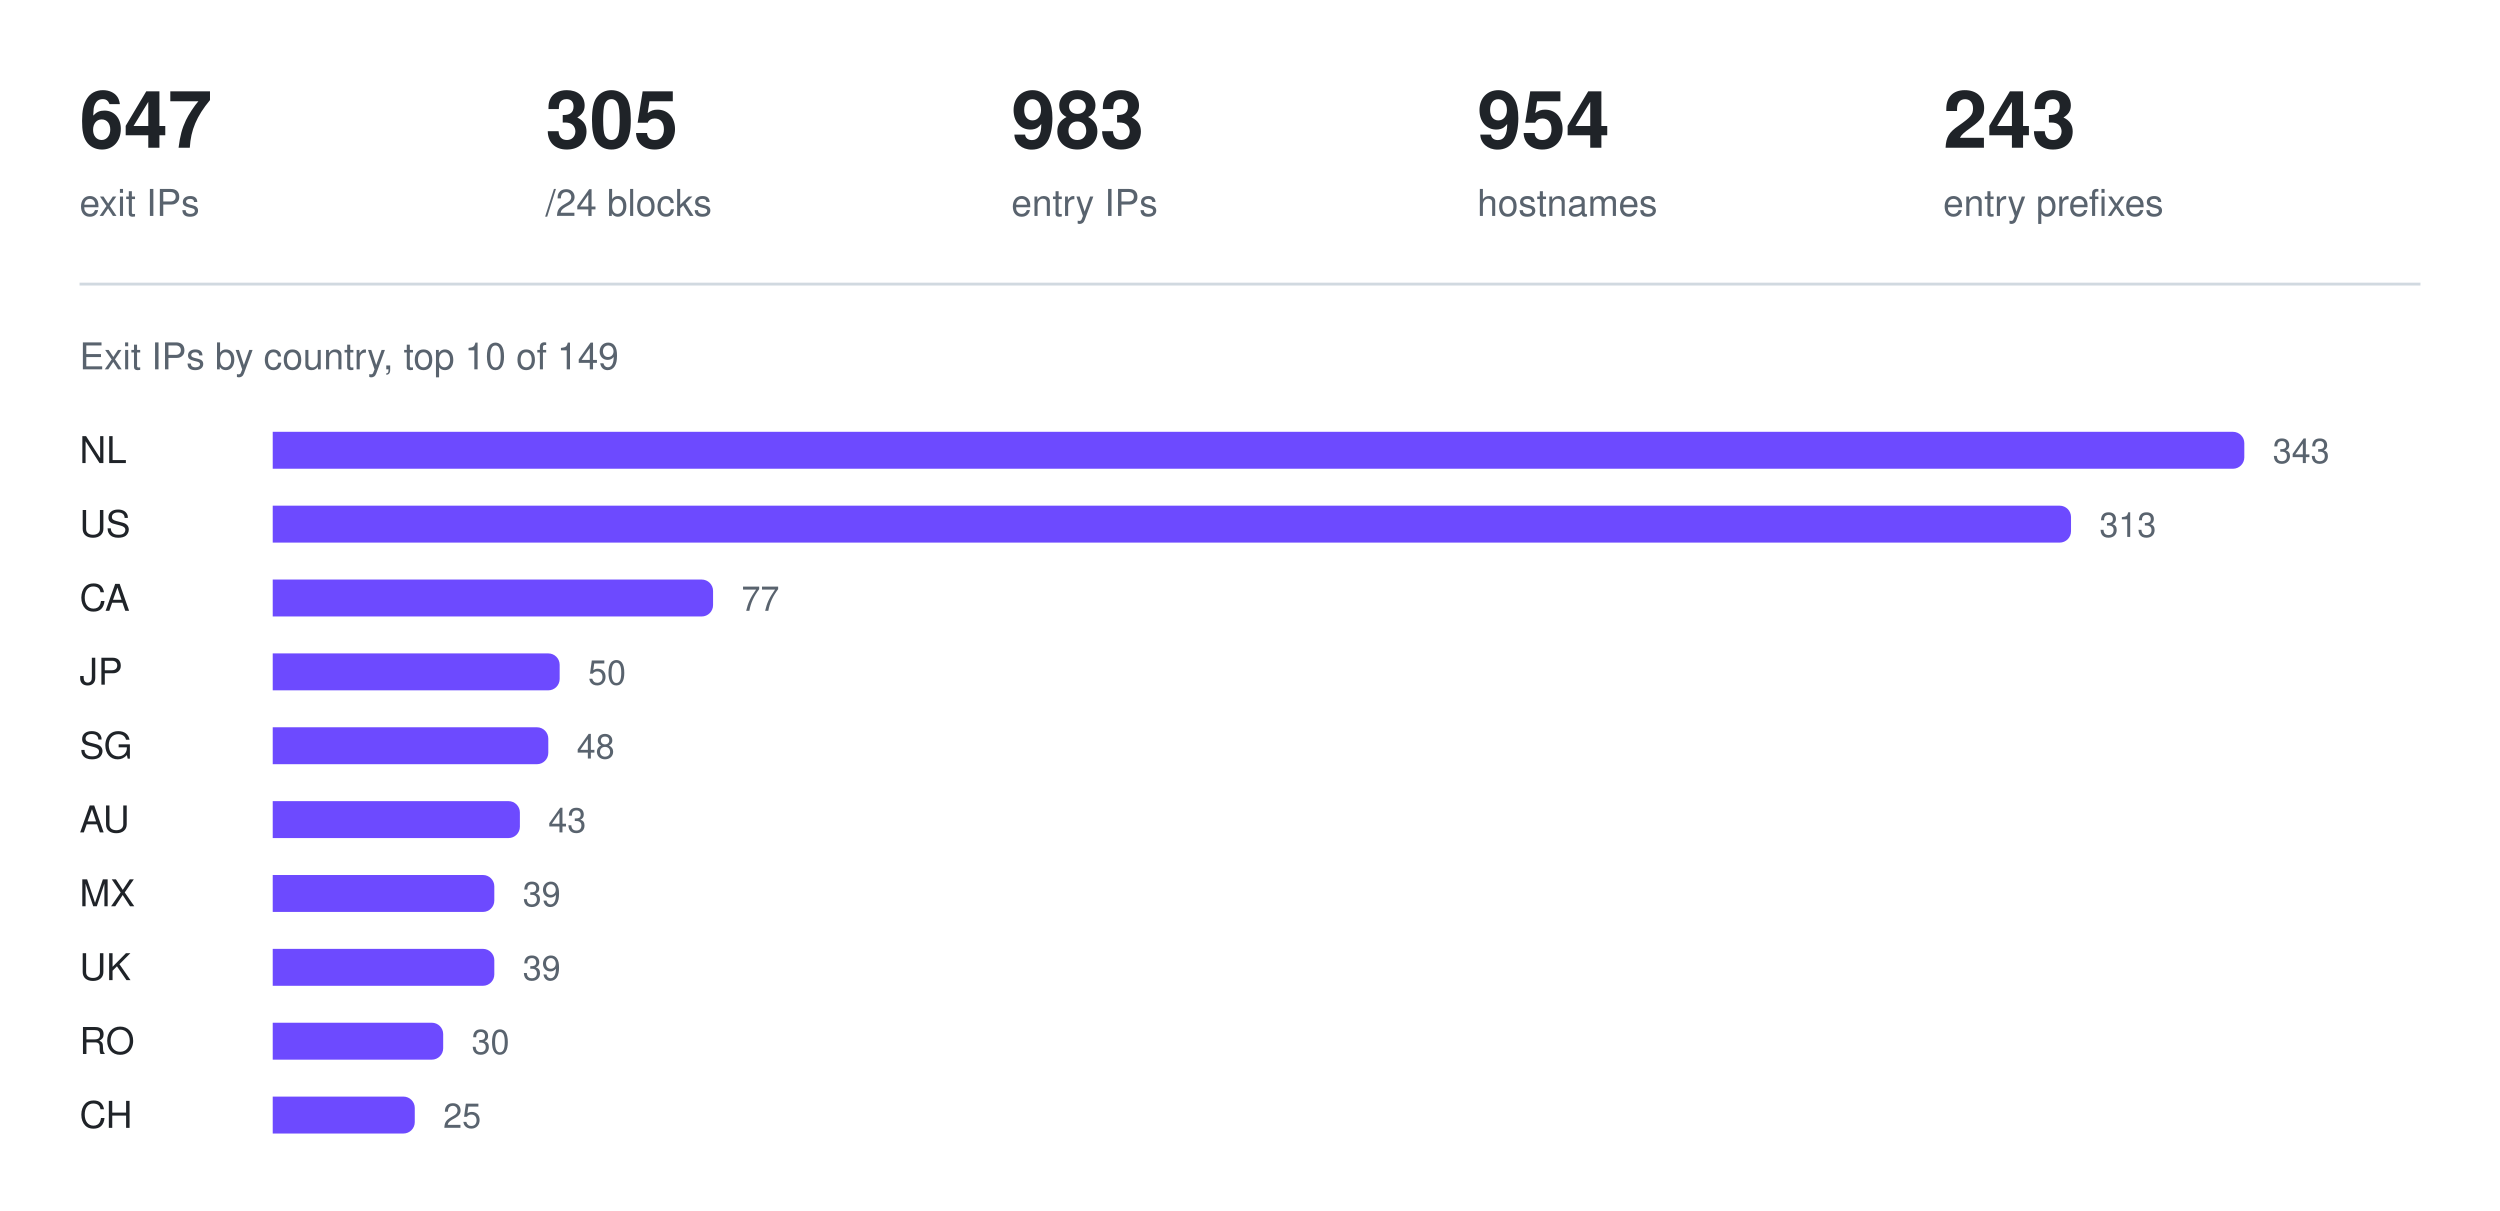
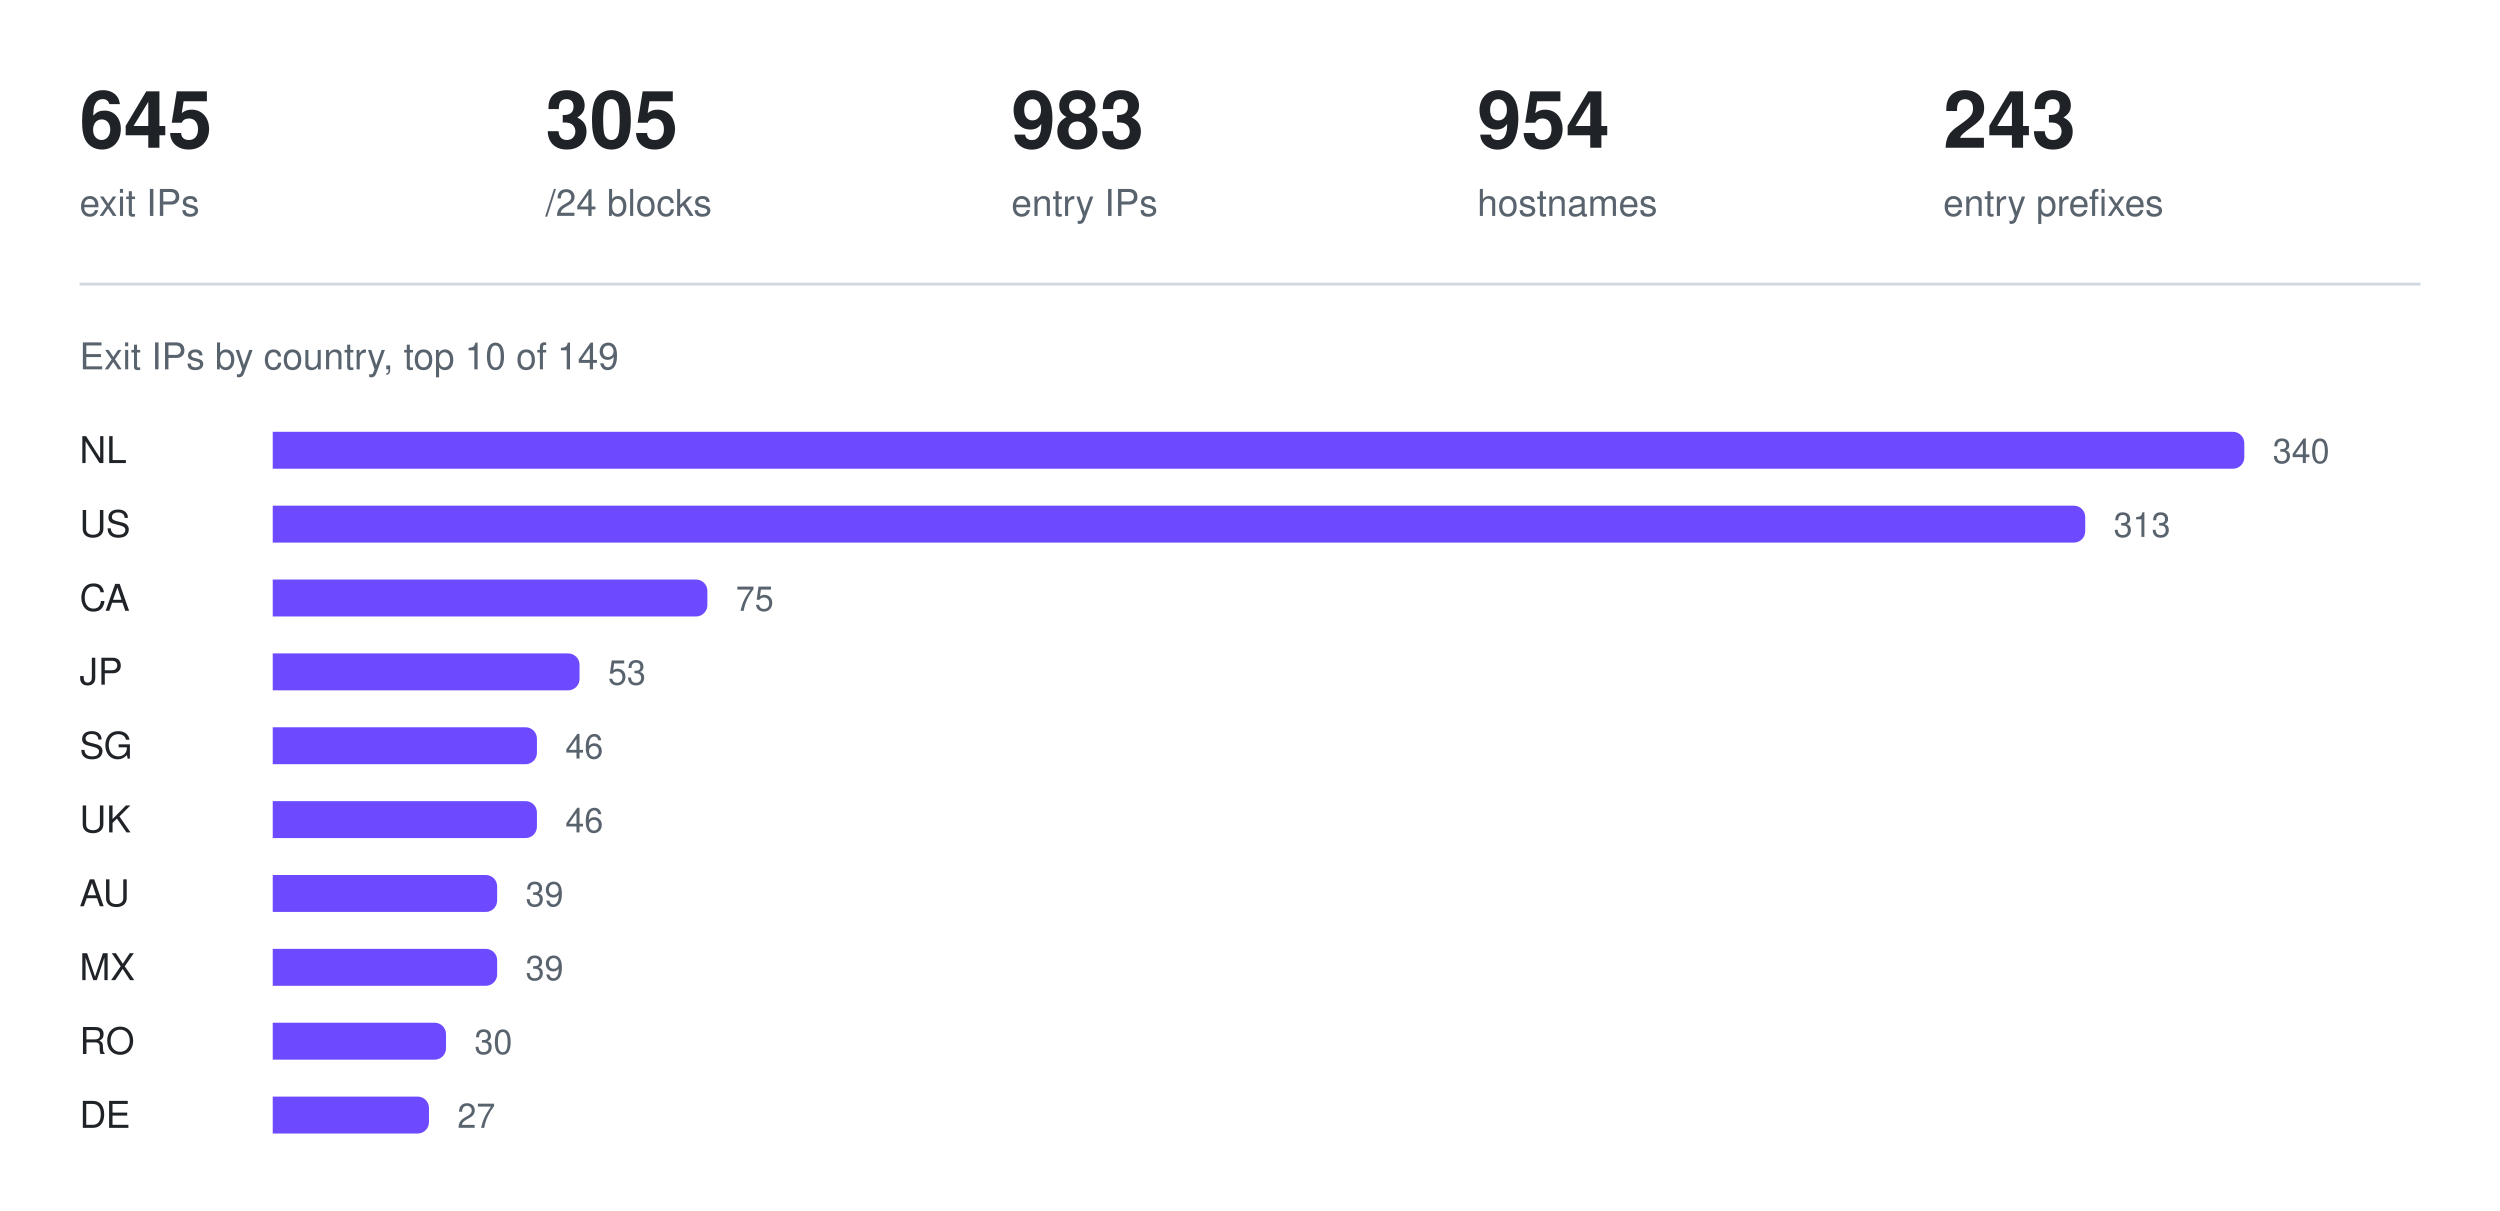
<svg xmlns="http://www.w3.org/2000/svg" width="880" height="426" viewBox="0 0 880 426" role="img" aria-label="Exit IPs by country, top 10 of 149">
-   <text x="28" y="52" fill="#1f2328" font-family="ui-sans-serif, -apple-system, Segoe UI, Helvetica, Arial, sans-serif" font-size="28" font-weight="600">647</text>
+   <text x="28" y="52" fill="#1f2328" font-family="ui-sans-serif, -apple-system, Segoe UI, Helvetica, Arial, sans-serif" font-size="28" font-weight="600">645</text>
  <text x="28" y="76" fill="#59636e" font-family="ui-sans-serif, -apple-system, Segoe UI, Helvetica, Arial, sans-serif" font-size="13" font-weight="400">exit IPs</text>
  <text x="192" y="52" fill="#1f2328" font-family="ui-sans-serif, -apple-system, Segoe UI, Helvetica, Arial, sans-serif" font-size="28" font-weight="600">305</text>
  <text x="192" y="76" fill="#59636e" font-family="ui-sans-serif, -apple-system, Segoe UI, Helvetica, Arial, sans-serif" font-size="13" font-weight="400">/24 blocks</text>
  <text x="356" y="52" fill="#1f2328" font-family="ui-sans-serif, -apple-system, Segoe UI, Helvetica, Arial, sans-serif" font-size="28" font-weight="600">983</text>
  <text x="356" y="76" fill="#59636e" font-family="ui-sans-serif, -apple-system, Segoe UI, Helvetica, Arial, sans-serif" font-size="13" font-weight="400">entry IPs</text>
  <text x="520" y="52" fill="#1f2328" font-family="ui-sans-serif, -apple-system, Segoe UI, Helvetica, Arial, sans-serif" font-size="28" font-weight="600">954</text>
  <text x="520" y="76" fill="#59636e" font-family="ui-sans-serif, -apple-system, Segoe UI, Helvetica, Arial, sans-serif" font-size="13" font-weight="400">hostnames</text>
  <text x="684" y="52" fill="#1f2328" font-family="ui-sans-serif, -apple-system, Segoe UI, Helvetica, Arial, sans-serif" font-size="28" font-weight="600">243</text>
  <text x="684" y="76" fill="#59636e" font-family="ui-sans-serif, -apple-system, Segoe UI, Helvetica, Arial, sans-serif" font-size="13" font-weight="400">entry prefixes</text>
  <line x1="28" y1="100" x2="852" y2="100" stroke="#d1d9e0" stroke-width="1" />
  <text x="28" y="130" fill="#59636e" font-family="ui-sans-serif, -apple-system, Segoe UI, Helvetica, Arial, sans-serif" font-size="13" font-weight="400">Exit IPs by country, top 10 of 149</text>
  <text x="28" y="163" fill="#1f2328" font-family="ui-sans-serif, -apple-system, Segoe UI, Helvetica, Arial, sans-serif" font-size="13" font-weight="500">NL</text>
  <g fill="#6d4aff">
    <path d="M96 152h690a4 4 0 0 1 4 4v5a4 4 0 0 1 -4 4h-690z" />
  </g>
-   <text x="800" y="163" fill="#59636e" font-family="ui-sans-serif, -apple-system, Segoe UI, Helvetica, Arial, sans-serif" font-size="12" font-weight="400">343</text>
+   <text x="800" y="163" fill="#59636e" font-family="ui-sans-serif, -apple-system, Segoe UI, Helvetica, Arial, sans-serif" font-size="12" font-weight="400">340</text>
  <text x="28" y="189" fill="#1f2328" font-family="ui-sans-serif, -apple-system, Segoe UI, Helvetica, Arial, sans-serif" font-size="13" font-weight="500">US</text>
  <g fill="#6d4aff">
-     <path d="M96 178h629a4 4 0 0 1 4 4v5a4 4 0 0 1 -4 4h-629z" />
+     <path d="M96 178h634a4 4 0 0 1 4 4v5a4 4 0 0 1 -4 4h-634z" />
  </g>
-   <text x="739" y="189" fill="#59636e" font-family="ui-sans-serif, -apple-system, Segoe UI, Helvetica, Arial, sans-serif" font-size="12" font-weight="400">313</text>
+   <text x="744" y="189" fill="#59636e" font-family="ui-sans-serif, -apple-system, Segoe UI, Helvetica, Arial, sans-serif" font-size="12" font-weight="400">313</text>
  <text x="28" y="215" fill="#1f2328" font-family="ui-sans-serif, -apple-system, Segoe UI, Helvetica, Arial, sans-serif" font-size="13" font-weight="500">CA</text>
  <g fill="#6d4aff">
-     <path d="M96 204h151a4 4 0 0 1 4 4v5a4 4 0 0 1 -4 4h-151z" />
+     <path d="M96 204h149a4 4 0 0 1 4 4v5a4 4 0 0 1 -4 4h-149z" />
  </g>
-   <text x="261" y="215" fill="#59636e" font-family="ui-sans-serif, -apple-system, Segoe UI, Helvetica, Arial, sans-serif" font-size="12" font-weight="400">77</text>
+   <text x="259" y="215" fill="#59636e" font-family="ui-sans-serif, -apple-system, Segoe UI, Helvetica, Arial, sans-serif" font-size="12" font-weight="400">75</text>
  <text x="28" y="241" fill="#1f2328" font-family="ui-sans-serif, -apple-system, Segoe UI, Helvetica, Arial, sans-serif" font-size="13" font-weight="500">JP</text>
  <g fill="#6d4aff">
-     <path d="M96 230h97a4 4 0 0 1 4 4v5a4 4 0 0 1 -4 4h-97z" />
+     <path d="M96 230h104a4 4 0 0 1 4 4v5a4 4 0 0 1 -4 4h-104z" />
  </g>
-   <text x="207" y="241" fill="#59636e" font-family="ui-sans-serif, -apple-system, Segoe UI, Helvetica, Arial, sans-serif" font-size="12" font-weight="400">50</text>
+   <text x="214" y="241" fill="#59636e" font-family="ui-sans-serif, -apple-system, Segoe UI, Helvetica, Arial, sans-serif" font-size="12" font-weight="400">53</text>
  <text x="28" y="267" fill="#1f2328" font-family="ui-sans-serif, -apple-system, Segoe UI, Helvetica, Arial, sans-serif" font-size="13" font-weight="500">SG</text>
  <g fill="#6d4aff">
-     <path d="M96 256h93a4 4 0 0 1 4 4v5a4 4 0 0 1 -4 4h-93z" />
+     <path d="M96 256h89a4 4 0 0 1 4 4v5a4 4 0 0 1 -4 4h-89z" />
  </g>
-   <text x="203" y="267" fill="#59636e" font-family="ui-sans-serif, -apple-system, Segoe UI, Helvetica, Arial, sans-serif" font-size="12" font-weight="400">48</text>
-   <text x="28" y="293" fill="#1f2328" font-family="ui-sans-serif, -apple-system, Segoe UI, Helvetica, Arial, sans-serif" font-size="13" font-weight="500">AU</text>
+   <text x="199" y="267" fill="#59636e" font-family="ui-sans-serif, -apple-system, Segoe UI, Helvetica, Arial, sans-serif" font-size="12" font-weight="400">46</text>
+   <text x="28" y="293" fill="#1f2328" font-family="ui-sans-serif, -apple-system, Segoe UI, Helvetica, Arial, sans-serif" font-size="13" font-weight="500">UK</text>
  <g fill="#6d4aff">
-     <path d="M96 282h83a4 4 0 0 1 4 4v5a4 4 0 0 1 -4 4h-83z" />
+     <path d="M96 282h89a4 4 0 0 1 4 4v5a4 4 0 0 1 -4 4h-89z" />
  </g>
-   <text x="193" y="293" fill="#59636e" font-family="ui-sans-serif, -apple-system, Segoe UI, Helvetica, Arial, sans-serif" font-size="12" font-weight="400">43</text>
-   <text x="28" y="319" fill="#1f2328" font-family="ui-sans-serif, -apple-system, Segoe UI, Helvetica, Arial, sans-serif" font-size="13" font-weight="500">MX</text>
+   <text x="199" y="293" fill="#59636e" font-family="ui-sans-serif, -apple-system, Segoe UI, Helvetica, Arial, sans-serif" font-size="12" font-weight="400">46</text>
+   <text x="28" y="319" fill="#1f2328" font-family="ui-sans-serif, -apple-system, Segoe UI, Helvetica, Arial, sans-serif" font-size="13" font-weight="500">AU</text>
  <g fill="#6d4aff">
-     <path d="M96 308h74a4 4 0 0 1 4 4v5a4 4 0 0 1 -4 4h-74z" />
+     <path d="M96 308h75a4 4 0 0 1 4 4v5a4 4 0 0 1 -4 4h-75z" />
  </g>
-   <text x="184" y="319" fill="#59636e" font-family="ui-sans-serif, -apple-system, Segoe UI, Helvetica, Arial, sans-serif" font-size="12" font-weight="400">39</text>
-   <text x="28" y="345" fill="#1f2328" font-family="ui-sans-serif, -apple-system, Segoe UI, Helvetica, Arial, sans-serif" font-size="13" font-weight="500">UK</text>
+   <text x="185" y="319" fill="#59636e" font-family="ui-sans-serif, -apple-system, Segoe UI, Helvetica, Arial, sans-serif" font-size="12" font-weight="400">39</text>
+   <text x="28" y="345" fill="#1f2328" font-family="ui-sans-serif, -apple-system, Segoe UI, Helvetica, Arial, sans-serif" font-size="13" font-weight="500">MX</text>
  <g fill="#6d4aff">
-     <path d="M96 334h74a4 4 0 0 1 4 4v5a4 4 0 0 1 -4 4h-74z" />
+     <path d="M96 334h75a4 4 0 0 1 4 4v5a4 4 0 0 1 -4 4h-75z" />
  </g>
-   <text x="184" y="345" fill="#59636e" font-family="ui-sans-serif, -apple-system, Segoe UI, Helvetica, Arial, sans-serif" font-size="12" font-weight="400">39</text>
+   <text x="185" y="345" fill="#59636e" font-family="ui-sans-serif, -apple-system, Segoe UI, Helvetica, Arial, sans-serif" font-size="12" font-weight="400">39</text>
  <text x="28" y="371" fill="#1f2328" font-family="ui-sans-serif, -apple-system, Segoe UI, Helvetica, Arial, sans-serif" font-size="13" font-weight="500">RO</text>
  <g fill="#6d4aff">
-     <path d="M96 360h56a4 4 0 0 1 4 4v5a4 4 0 0 1 -4 4h-56z" />
+     <path d="M96 360h57a4 4 0 0 1 4 4v5a4 4 0 0 1 -4 4h-57z" />
  </g>
-   <text x="166" y="371" fill="#59636e" font-family="ui-sans-serif, -apple-system, Segoe UI, Helvetica, Arial, sans-serif" font-size="12" font-weight="400">30</text>
-   <text x="28" y="397" fill="#1f2328" font-family="ui-sans-serif, -apple-system, Segoe UI, Helvetica, Arial, sans-serif" font-size="13" font-weight="500">CH</text>
+   <text x="167" y="371" fill="#59636e" font-family="ui-sans-serif, -apple-system, Segoe UI, Helvetica, Arial, sans-serif" font-size="12" font-weight="400">30</text>
+   <text x="28" y="397" fill="#1f2328" font-family="ui-sans-serif, -apple-system, Segoe UI, Helvetica, Arial, sans-serif" font-size="13" font-weight="500">DE</text>
  <g fill="#6d4aff">
-     <path d="M96 386h46a4 4 0 0 1 4 4v5a4 4 0 0 1 -4 4h-46z" />
+     <path d="M96 386h51a4 4 0 0 1 4 4v5a4 4 0 0 1 -4 4h-51z" />
  </g>
-   <text x="156" y="397" fill="#59636e" font-family="ui-sans-serif, -apple-system, Segoe UI, Helvetica, Arial, sans-serif" font-size="12" font-weight="400">25</text>
+   <text x="161" y="397" fill="#59636e" font-family="ui-sans-serif, -apple-system, Segoe UI, Helvetica, Arial, sans-serif" font-size="12" font-weight="400">27</text>
</svg>
